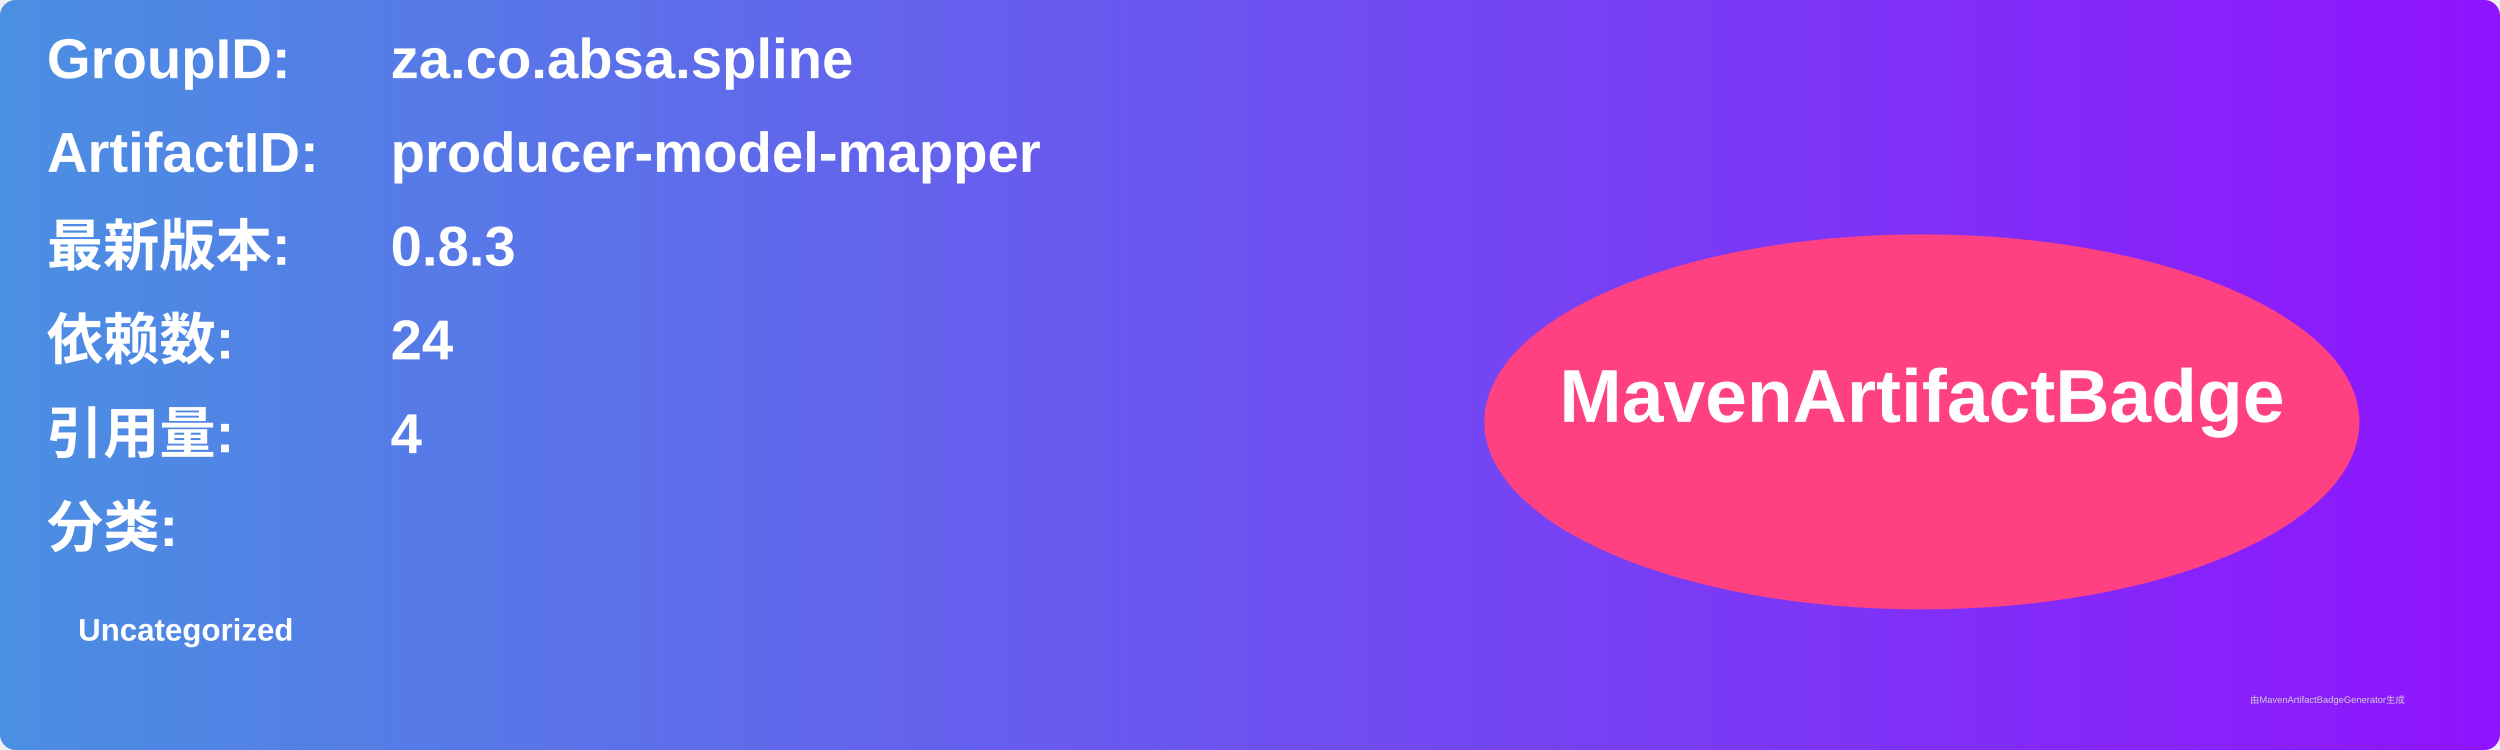
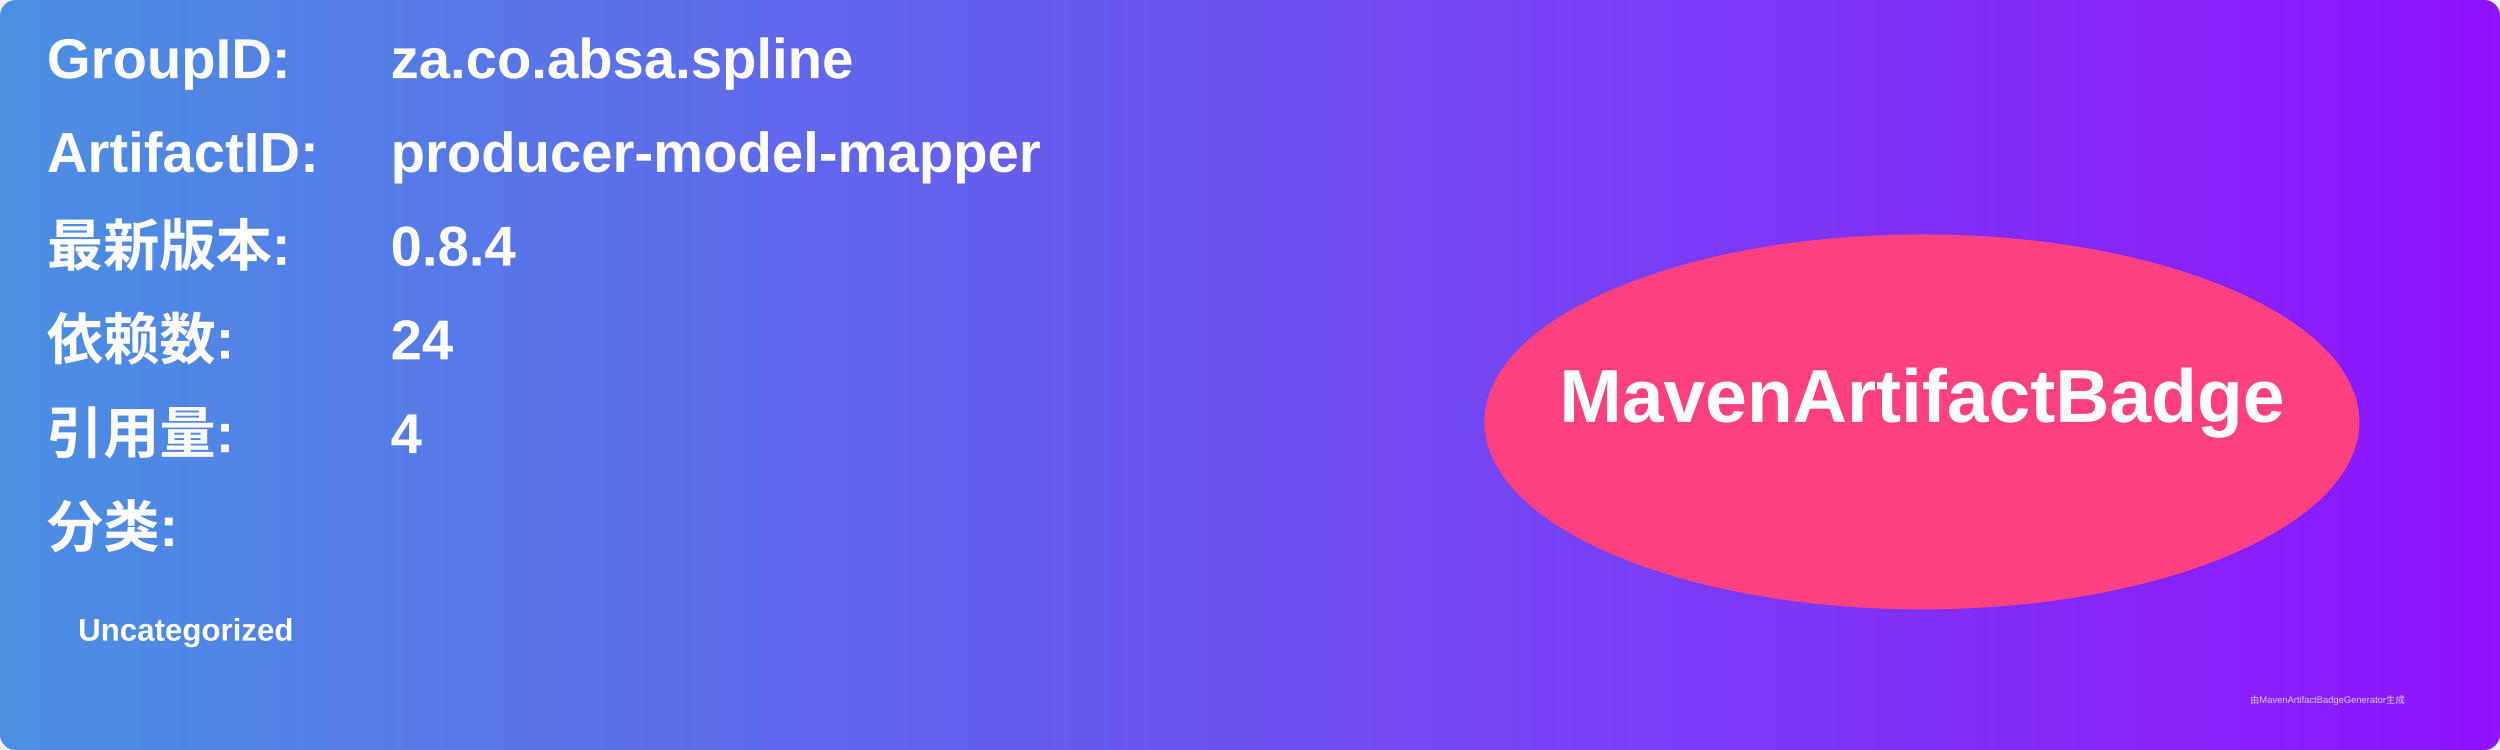
<svg xmlns="http://www.w3.org/2000/svg" width="800" height="240" viewBox="0 0 800 240">
  <linearGradient id="grad" x1="0%" y1="0%" x2="100%" y2="0%">
    <stop offset="0%" stop-color="#4a90e2" />
    <stop offset="100%" stop-color="#9013fe" />
  </linearGradient>
  <rect width="100%" height="100%" rx="5" ry="5" fill="url(#grad)" />
  <g transform="translate(15, 15)">
    <text x="0" y="10" font-family="Arial" font-size="18" fill="white" font-weight="bold" width="260">GroupID:</text>
    <text x="110" y="10" font-family="Arial" font-size="18" fill="white" font-weight="bold" width="460">za.co.absa.spline</text>
    <text x="0" y="40" font-family="Arial" font-size="18" fill="white" font-weight="bold" width="260">ArtifactID:</text>
    <text x="110" y="40" font-family="Arial" font-size="18" fill="white" font-weight="bold" width="460">producer-model-mapper</text>
    <text x="0" y="70" font-family="Arial" font-size="18" fill="white" font-weight="bold">最新版本:</text>
    <text x="110" y="70" font-family="Arial" font-size="18" fill="white" font-weight="bold">
-       <tspan font-weight="bold">0.8.3</tspan>
+       <tspan font-weight="bold">0.8.4</tspan>
    </text>
    <text x="0" y="100" font-family="Arial" font-size="18" fill="white" font-weight="bold">依赖数: </text>
    <text x="110" y="100" font-family="Arial" font-size="18" fill="white">
      <tspan font-weight="bold">24</tspan>
    </text>
    <text x="0" y="130" font-family="Arial" font-size="18" fill="white" font-weight="bold">引用量: </text>
    <text x="110" y="130" font-family="Arial" font-size="18" fill="white">
      <tspan font-weight="bold">4</tspan>
    </text>
    <text x="0" y="160" font-family="Arial" font-size="18" fill="white" font-weight="bold">分类:</text>
    <text x="10" y="190" font-family="Arial" font-size="10" fill="white">
      <tspan font-weight="bold">Uncategorized</tspan>
    </text>
    <ellipse cx="600" cy="120" rx="140" ry="60" fill="#ff4081" />
    <text x="600" y="120" text-anchor="middle" font-family="Arial" font-size="24" fill="white" font-weight="bold">MavenArtifactBadge</text>
  </g>
  <text x="720" y="225" font-family="Arial" font-size="3" fill="#d0d0d0">由MavenArtifactBadgeGenerator生成</text>
</svg>
